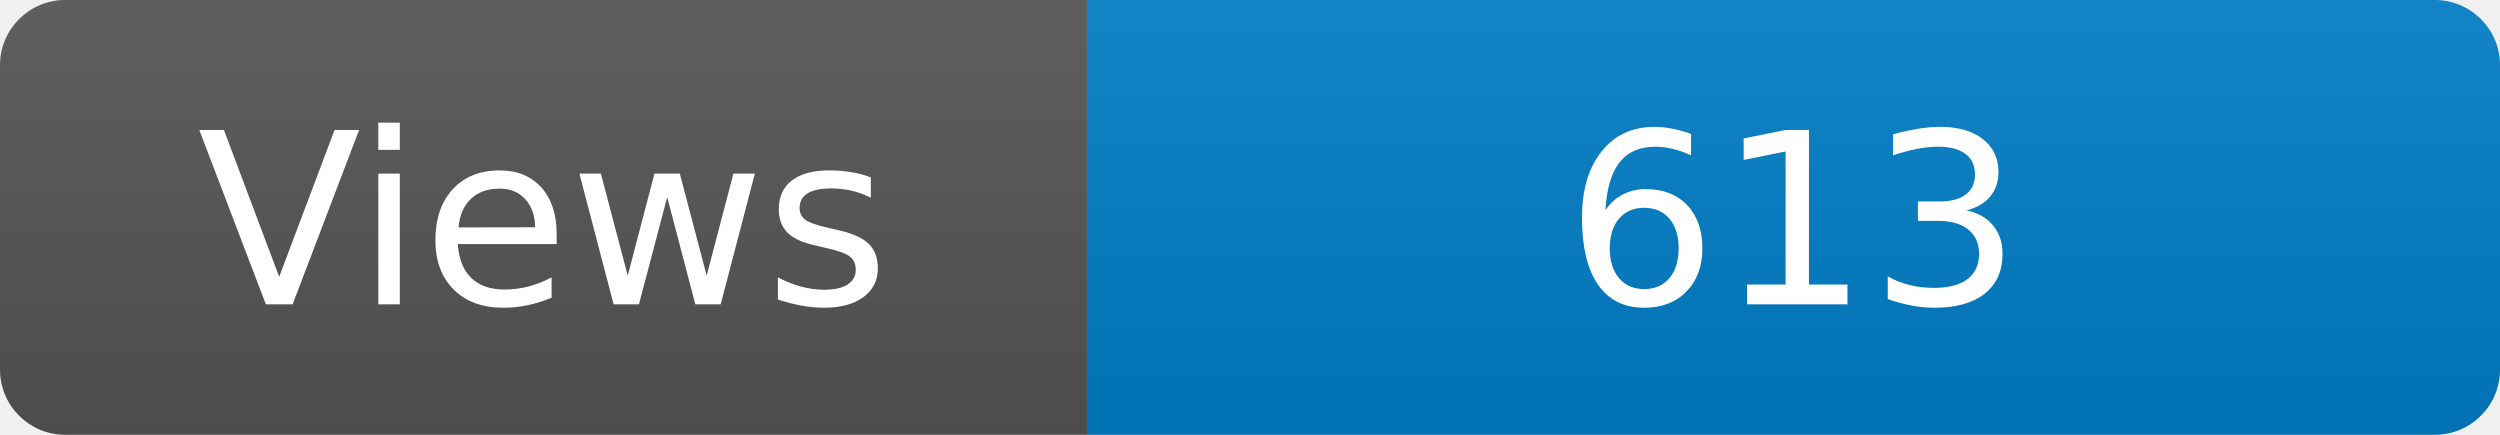
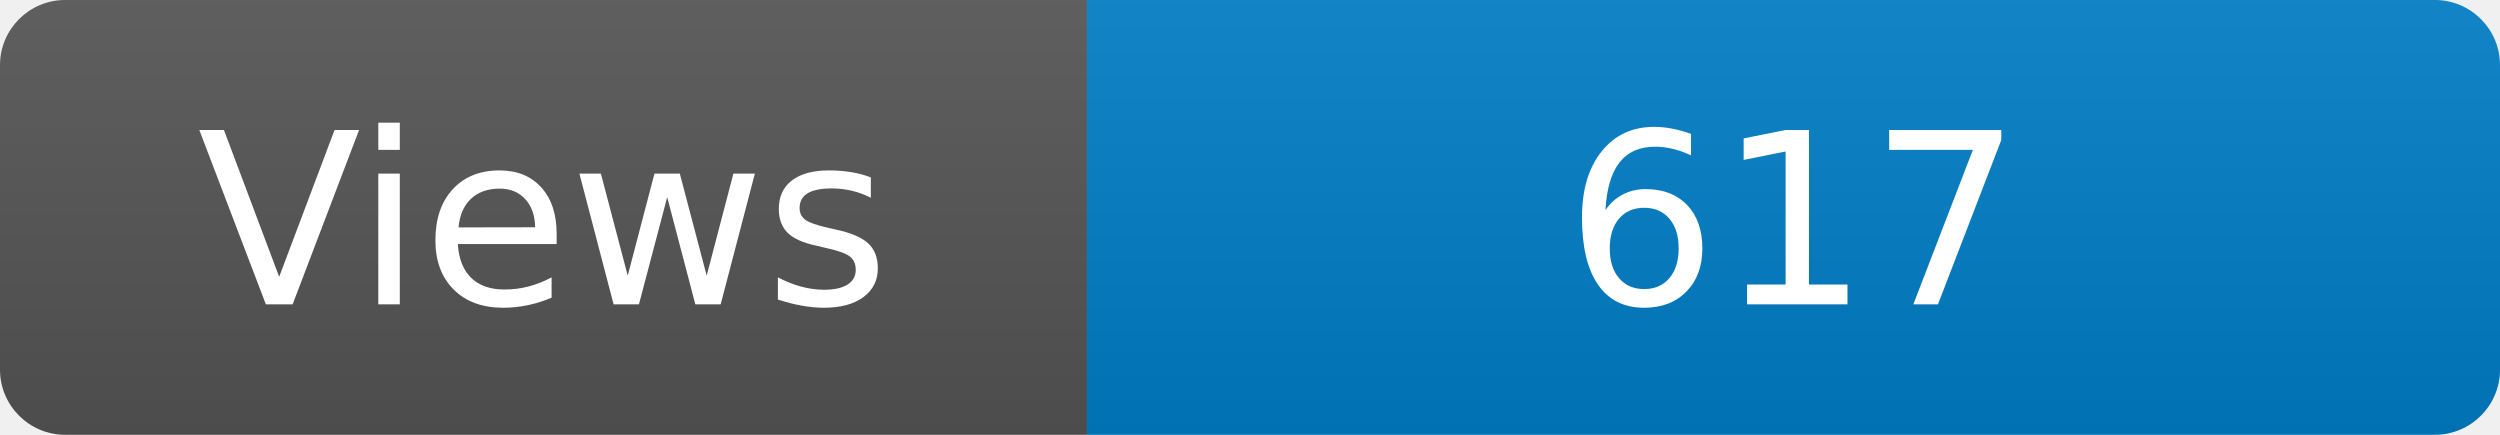
<svg xmlns="http://www.w3.org/2000/svg" width="115" height="20" role="img" aria-label="Maintained?: yes">
  <linearGradient id="s" x2="0" y2="100%">
    <stop offset="0" stop-color="#bbb" stop-opacity=".1" />
    <stop offset="1" stop-opacity=".1" />
  </linearGradient>
  <clipPath id="r">
    <rect width="115" height="20" rx="3" fill="#fff" />
  </clipPath>
  <g clip-path="url(#r)">
    <rect width="50" height="20" fill="#555" />
    <rect x="50" width="160" height="20" fill="#007ec6" />
    <rect width="115" height="20" fill="url(#s)" />
  </g>
  <g fill="#fff" text-anchor="middle" font-family="Verdana,Geneva,DejaVu Sans,sans-serif" font-size="110">
    <text x="250" y="140" transform="scale(.1)" fill="#fff">Views</text>
-     <text x="825" y="140" transform="scale(.1)" fill="#fff">613</text>
+     <text x="825" y="140" transform="scale(.1)" fill="#fff">617</text>
  </g>
</svg>
